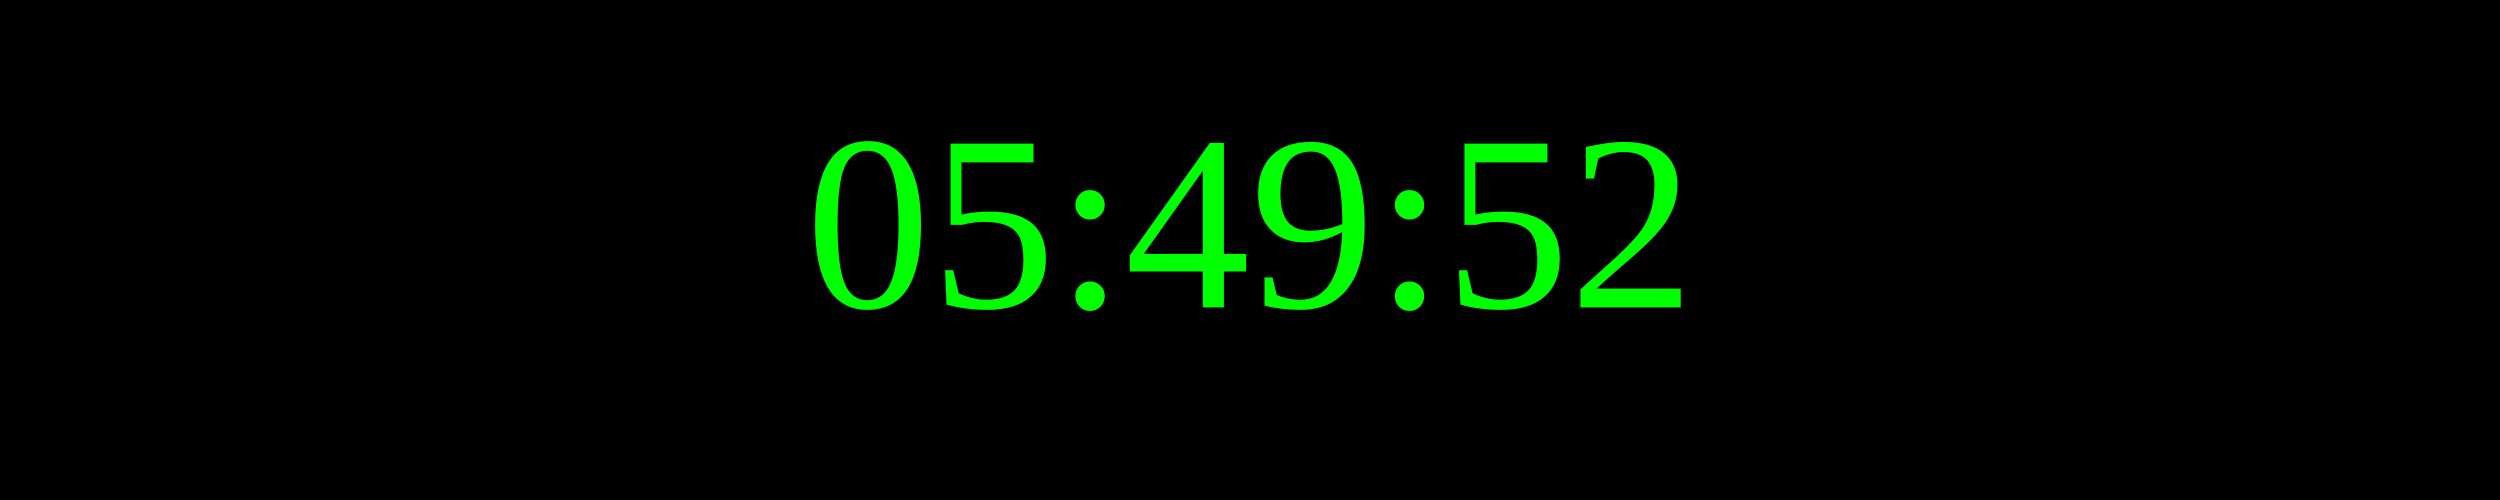
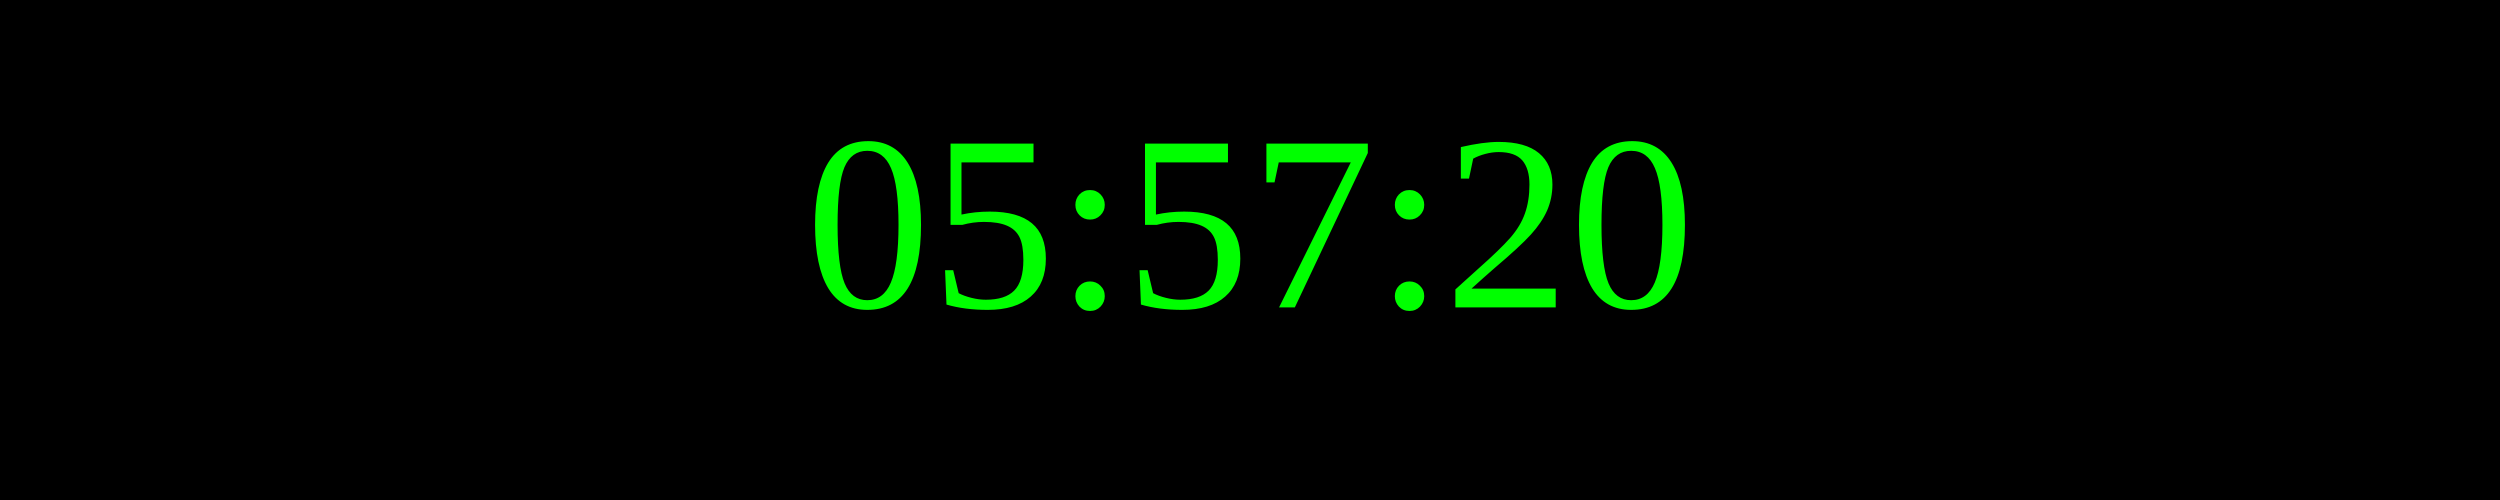
<svg xmlns="http://www.w3.org/2000/svg" width="250" height="50">
  <rect width="100%" height="100%" fill="black" />
  <text x="50%" y="50%" font-size="25" fill="lime" text-anchor="middle" dominant-baseline="middle">
- 05:49:52
+ 05:57:20
</text>
</svg>
